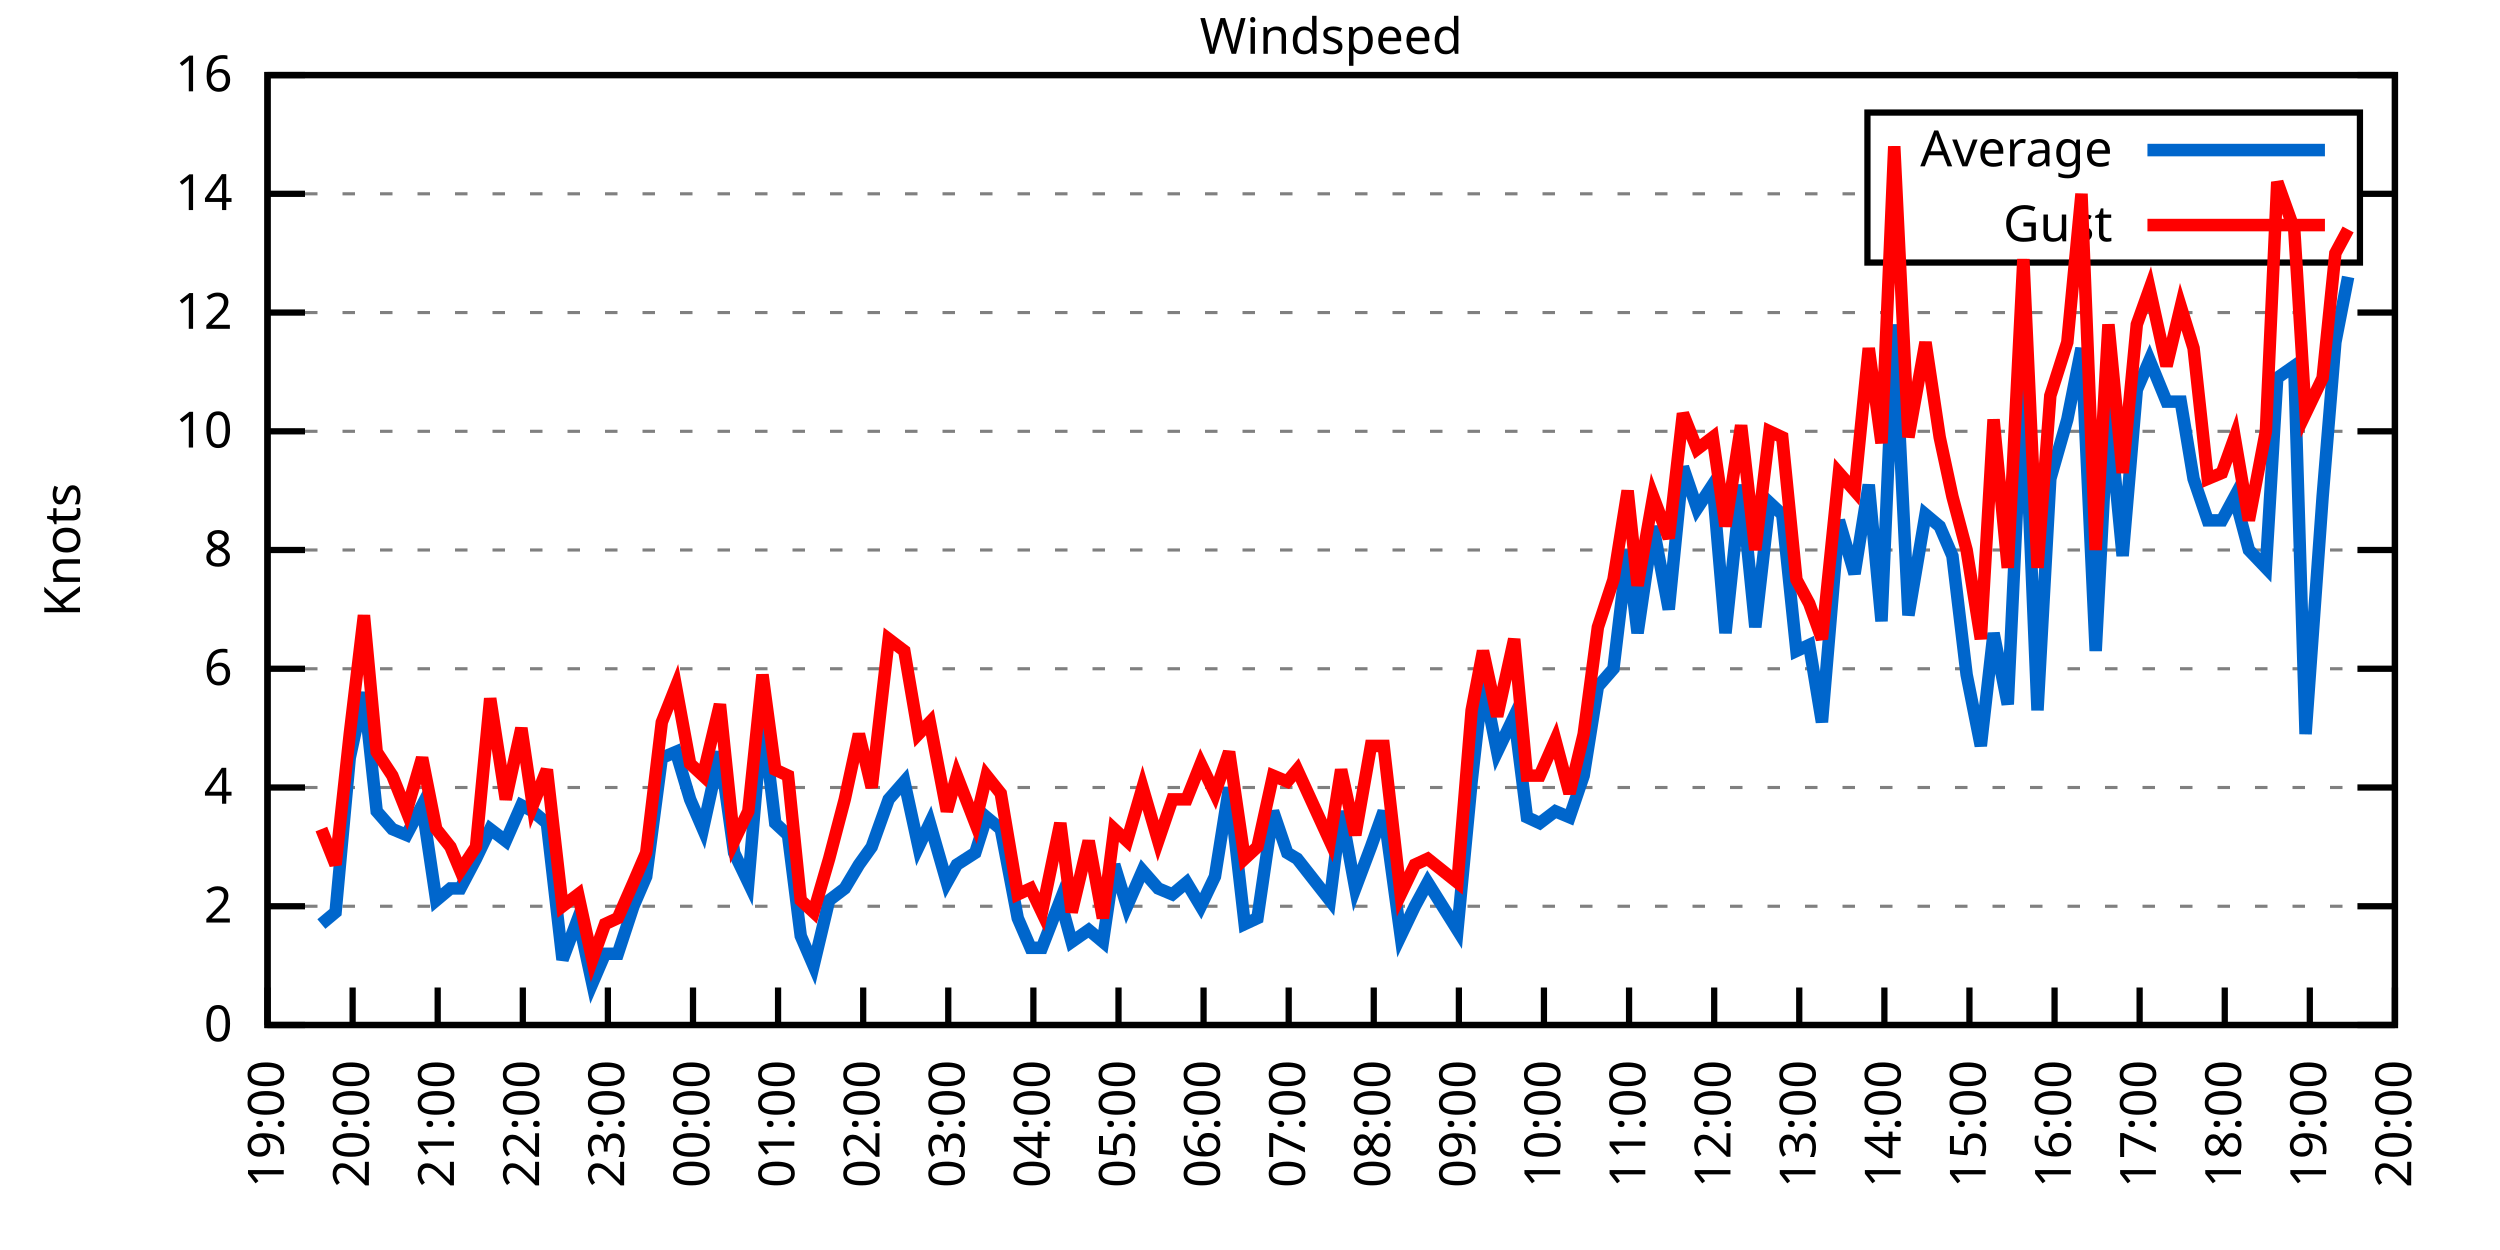
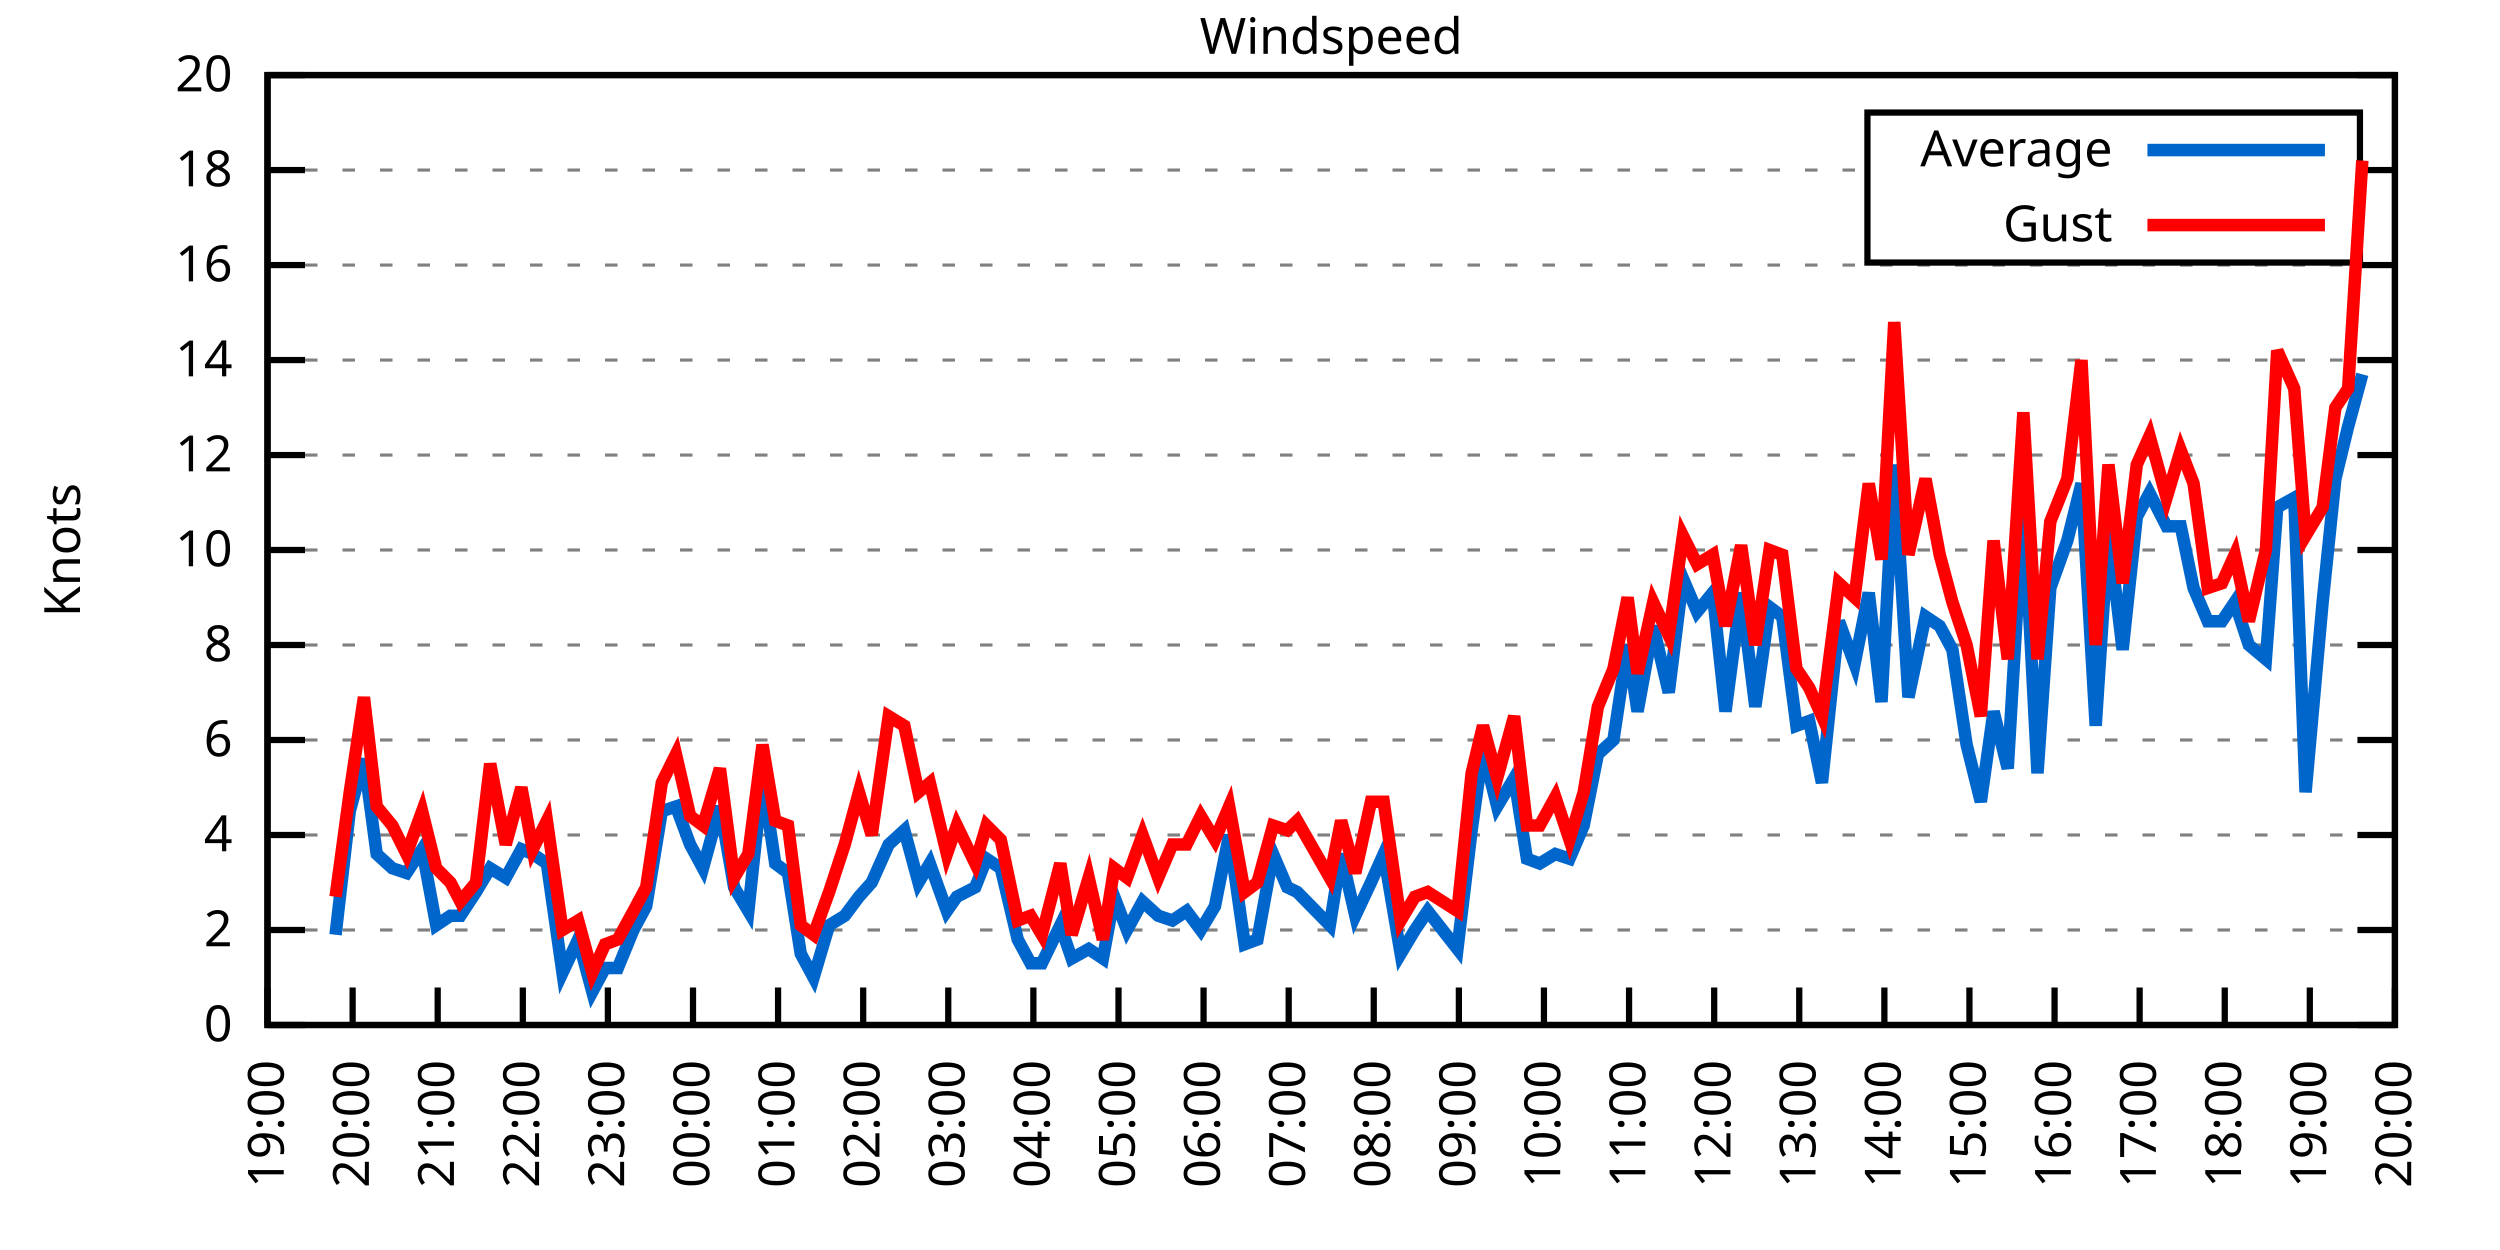
<svg xmlns="http://www.w3.org/2000/svg" xmlns:xlink="http://www.w3.org/1999/xlink" width="400" height="200" viewBox="0 0 400 200">
  <g id="gnuplot_canvas">
    <rect x="0" y="0" width="400" height="200" fill="none" />
    <defs>
      <circle id="gpDot" r="0.5" stroke-width="0.5" stroke="currentColor" />
      <path id="gpPt0" stroke-width="0.333" stroke="currentColor" d="M-1,0 h2 M0,-1 v2" />
      <path id="gpPt1" stroke-width="0.333" stroke="currentColor" d="M-1,-1 L1,1 M1,-1 L-1,1" />
      <path id="gpPt2" stroke-width="0.333" stroke="currentColor" d="M-1,0 L1,0 M0,-1 L0,1 M-1,-1 L1,1 M-1,1 L1,-1" />
      <rect id="gpPt3" stroke-width="0.333" stroke="currentColor" x="-1" y="-1" width="2" height="2" />
      <rect id="gpPt4" stroke-width="0.333" stroke="currentColor" fill="currentColor" x="-1" y="-1" width="2" height="2" />
      <circle id="gpPt5" stroke-width="0.333" stroke="currentColor" cx="0" cy="0" r="1" />
      <use xlink:href="#gpPt5" id="gpPt6" fill="currentColor" stroke="none" />
      <path id="gpPt7" stroke-width="0.333" stroke="currentColor" d="M0,-1.33 L-1.33,0.67 L1.33,0.67 z" />
      <use xlink:href="#gpPt7" id="gpPt8" fill="currentColor" stroke="none" />
      <use xlink:href="#gpPt7" id="gpPt9" stroke="currentColor" transform="rotate(180)" />
      <use xlink:href="#gpPt9" id="gpPt10" fill="currentColor" stroke="none" />
      <use xlink:href="#gpPt3" id="gpPt11" stroke="currentColor" transform="rotate(45)" />
      <use xlink:href="#gpPt11" id="gpPt12" fill="currentColor" stroke="none" />
      <path id="gpPt13" stroke-width="0.333" stroke="currentColor" d="M0,1.330 L1.265,0.411 L0.782,-1.067 L-0.782,-1.076 L-1.265,0.411 z" />
      <use xlink:href="#gpPt13" id="gpPt14" fill="currentColor" stroke="none" />
      <filter id="textbox" filterUnits="objectBoundingBox" x="0" y="0" height="1" width="1">
        <feFlood flood-color="white" flood-opacity="1" result="bgnd" />
        <feComposite in="SourceGraphic" in2="bgnd" operator="atop" />
      </filter>
      <filter id="greybox" filterUnits="objectBoundingBox" x="0" y="0" height="1" width="1">
        <feFlood flood-color="lightgrey" flood-opacity="1" result="grey" />
        <feComposite in="SourceGraphic" in2="grey" operator="atop" />
      </filter>
    </defs>
    <g fill="none" color="white" stroke="currentColor" stroke-width="1.00" stroke-linecap="butt" stroke-linejoin="miter">
</g>
    <g fill="none" color="black" stroke="currentColor" stroke-width="1.00" stroke-linecap="butt" stroke-linejoin="miter">
      <g stroke="none" shape-rendering="crispEdges">
        <polygon fill="rgb(255, 255, 255)" points="42.80,164.00 383.18,164.00 383.18,12.02 42.80,12.02 " />
      </g>
    </g>
    <g fill="none" color="black" stroke="currentColor" stroke-width="1.00" stroke-linecap="butt" stroke-linejoin="miter">
</g>
    <g fill="none" color="black" stroke="black" stroke-width="0.50" stroke-linecap="butt" stroke-linejoin="miter">
</g>
    <g fill="none" color="gray" stroke="currentColor" stroke-width="0.50" stroke-linecap="butt" stroke-linejoin="miter">
      <path stroke="gray" stroke-dasharray="2,4" class="gridline" d="M42.80,164.00 L383.19,164.00  " />
    </g>
    <g fill="none" color="gray" stroke="gray" stroke-width="1.00" stroke-linecap="butt" stroke-linejoin="miter">
</g>
    <g fill="none" color="black" stroke="currentColor" stroke-width="1.00" stroke-linecap="butt" stroke-linejoin="miter">
      <path stroke="black" d="M42.80,164.00 L48.80,164.00 M383.19,164.00 L377.19,164.00  " />
      <g transform="translate(37.20,166.60)" stroke="none" fill="black" font-family="Sans" font-size="8.00" text-anchor="end">
        <text>
          <tspan font-family="Sans"> 0</tspan>
        </text>
      </g>
    </g>
    <g fill="none" color="black" stroke="currentColor" stroke-width="1.00" stroke-linecap="butt" stroke-linejoin="miter">
</g>
    <g fill="none" color="black" stroke="black" stroke-width="0.50" stroke-linecap="butt" stroke-linejoin="miter">
</g>
    <g fill="none" color="gray" stroke="currentColor" stroke-width="0.50" stroke-linecap="butt" stroke-linejoin="miter">
-       <path stroke="gray" stroke-dasharray="2,4" class="gridline" d="M42.80,145.00 L383.19,145.00  " />
-     </g>
-     <g fill="none" color="gray" stroke="gray" stroke-width="1.00" stroke-linecap="butt" stroke-linejoin="miter">
- </g>
-     <g fill="none" color="black" stroke="currentColor" stroke-width="1.00" stroke-linecap="butt" stroke-linejoin="miter">
-       <path stroke="black" d="M42.80,145.00 L48.80,145.00 M383.19,145.00 L377.19,145.00  " />
-       <g transform="translate(37.20,147.60)" stroke="none" fill="black" font-family="Sans" font-size="8.00" text-anchor="end">
+       <path stroke="gray" stroke-dasharray="2,4" class="gridline" d="M42.80,148.80 L383.19,148.80  " />
+     </g>
+     <g fill="none" color="gray" stroke="gray" stroke-width="1.00" stroke-linecap="butt" stroke-linejoin="miter">
+ </g>
+     <g fill="none" color="black" stroke="currentColor" stroke-width="1.00" stroke-linecap="butt" stroke-linejoin="miter">
+       <path stroke="black" d="M42.80,148.80 L48.80,148.80 M383.19,148.80 L377.19,148.80  " />
+       <g transform="translate(37.20,151.40)" stroke="none" fill="black" font-family="Sans" font-size="8.00" text-anchor="end">
        <text>
          <tspan font-family="Sans"> 2</tspan>
        </text>
      </g>
    </g>
    <g fill="none" color="black" stroke="currentColor" stroke-width="1.00" stroke-linecap="butt" stroke-linejoin="miter">
</g>
    <g fill="none" color="black" stroke="black" stroke-width="0.50" stroke-linecap="butt" stroke-linejoin="miter">
</g>
    <g fill="none" color="gray" stroke="currentColor" stroke-width="0.50" stroke-linecap="butt" stroke-linejoin="miter">
-       <path stroke="gray" stroke-dasharray="2,4" class="gridline" d="M42.80,126.00 L383.19,126.00  " />
-     </g>
-     <g fill="none" color="gray" stroke="gray" stroke-width="1.00" stroke-linecap="butt" stroke-linejoin="miter">
- </g>
-     <g fill="none" color="black" stroke="currentColor" stroke-width="1.00" stroke-linecap="butt" stroke-linejoin="miter">
-       <path stroke="black" d="M42.80,126.00 L48.80,126.00 M383.19,126.00 L377.19,126.00  " />
-       <g transform="translate(37.20,128.60)" stroke="none" fill="black" font-family="Sans" font-size="8.00" text-anchor="end">
+       <path stroke="gray" stroke-dasharray="2,4" class="gridline" d="M42.80,133.60 L383.19,133.60  " />
+     </g>
+     <g fill="none" color="gray" stroke="gray" stroke-width="1.00" stroke-linecap="butt" stroke-linejoin="miter">
+ </g>
+     <g fill="none" color="black" stroke="currentColor" stroke-width="1.00" stroke-linecap="butt" stroke-linejoin="miter">
+       <path stroke="black" d="M42.80,133.60 L48.80,133.60 M383.19,133.60 L377.19,133.60  " />
+       <g transform="translate(37.20,136.20)" stroke="none" fill="black" font-family="Sans" font-size="8.00" text-anchor="end">
        <text>
          <tspan font-family="Sans"> 4</tspan>
        </text>
      </g>
    </g>
    <g fill="none" color="black" stroke="currentColor" stroke-width="1.00" stroke-linecap="butt" stroke-linejoin="miter">
</g>
    <g fill="none" color="black" stroke="black" stroke-width="0.50" stroke-linecap="butt" stroke-linejoin="miter">
</g>
    <g fill="none" color="gray" stroke="currentColor" stroke-width="0.50" stroke-linecap="butt" stroke-linejoin="miter">
-       <path stroke="gray" stroke-dasharray="2,4" class="gridline" d="M42.80,107.00 L383.19,107.00  " />
-     </g>
-     <g fill="none" color="gray" stroke="gray" stroke-width="1.00" stroke-linecap="butt" stroke-linejoin="miter">
- </g>
-     <g fill="none" color="black" stroke="currentColor" stroke-width="1.00" stroke-linecap="butt" stroke-linejoin="miter">
-       <path stroke="black" d="M42.80,107.00 L48.80,107.00 M383.19,107.00 L377.19,107.00  " />
-       <g transform="translate(37.20,109.60)" stroke="none" fill="black" font-family="Sans" font-size="8.00" text-anchor="end">
+       <path stroke="gray" stroke-dasharray="2,4" class="gridline" d="M42.80,118.40 L383.19,118.40  " />
+     </g>
+     <g fill="none" color="gray" stroke="gray" stroke-width="1.00" stroke-linecap="butt" stroke-linejoin="miter">
+ </g>
+     <g fill="none" color="black" stroke="currentColor" stroke-width="1.00" stroke-linecap="butt" stroke-linejoin="miter">
+       <path stroke="black" d="M42.80,118.40 L48.80,118.40 M383.19,118.40 L377.19,118.40  " />
+       <g transform="translate(37.20,121.00)" stroke="none" fill="black" font-family="Sans" font-size="8.00" text-anchor="end">
        <text>
          <tspan font-family="Sans"> 6</tspan>
+         </text>
+       </g>
+     </g>
+     <g fill="none" color="black" stroke="currentColor" stroke-width="1.00" stroke-linecap="butt" stroke-linejoin="miter">
+ </g>
+     <g fill="none" color="black" stroke="black" stroke-width="0.50" stroke-linecap="butt" stroke-linejoin="miter">
+ </g>
+     <g fill="none" color="gray" stroke="currentColor" stroke-width="0.50" stroke-linecap="butt" stroke-linejoin="miter">
+       <path stroke="gray" stroke-dasharray="2,4" class="gridline" d="M42.80,103.20 L383.19,103.20  " />
+     </g>
+     <g fill="none" color="gray" stroke="gray" stroke-width="1.00" stroke-linecap="butt" stroke-linejoin="miter">
+ </g>
+     <g fill="none" color="black" stroke="currentColor" stroke-width="1.00" stroke-linecap="butt" stroke-linejoin="miter">
+       <path stroke="black" d="M42.80,103.20 L48.80,103.20 M383.19,103.20 L377.19,103.20  " />
+       <g transform="translate(37.20,105.80)" stroke="none" fill="black" font-family="Sans" font-size="8.00" text-anchor="end">
+         <text>
+           <tspan font-family="Sans"> 8</tspan>
        </text>
      </g>
    </g>
    <g fill="none" color="black" stroke="currentColor" stroke-width="1.00" stroke-linecap="butt" stroke-linejoin="miter">
</g>
    <g fill="none" color="black" stroke="black" stroke-width="0.50" stroke-linecap="butt" stroke-linejoin="miter">
</g>
    <g fill="none" color="gray" stroke="currentColor" stroke-width="0.50" stroke-linecap="butt" stroke-linejoin="miter">
      <path stroke="gray" stroke-dasharray="2,4" class="gridline" d="M42.80,88.00 L383.19,88.00  " />
    </g>
    <g fill="none" color="gray" stroke="gray" stroke-width="1.00" stroke-linecap="butt" stroke-linejoin="miter">
</g>
    <g fill="none" color="black" stroke="currentColor" stroke-width="1.00" stroke-linecap="butt" stroke-linejoin="miter">
      <path stroke="black" d="M42.80,88.00 L48.80,88.00 M383.19,88.00 L377.19,88.00  " />
      <g transform="translate(37.20,90.60)" stroke="none" fill="black" font-family="Sans" font-size="8.00" text-anchor="end">
        <text>
-           <tspan font-family="Sans"> 8</tspan>
-         </text>
-       </g>
-     </g>
-     <g fill="none" color="black" stroke="currentColor" stroke-width="1.00" stroke-linecap="butt" stroke-linejoin="miter">
- </g>
-     <g fill="none" color="black" stroke="black" stroke-width="0.50" stroke-linecap="butt" stroke-linejoin="miter">
- </g>
-     <g fill="none" color="gray" stroke="currentColor" stroke-width="0.50" stroke-linecap="butt" stroke-linejoin="miter">
-       <path stroke="gray" stroke-dasharray="2,4" class="gridline" d="M42.80,69.01 L383.19,69.01  " />
-     </g>
-     <g fill="none" color="gray" stroke="gray" stroke-width="1.00" stroke-linecap="butt" stroke-linejoin="miter">
- </g>
-     <g fill="none" color="black" stroke="currentColor" stroke-width="1.00" stroke-linecap="butt" stroke-linejoin="miter">
-       <path stroke="black" d="M42.80,69.01 L48.80,69.01 M383.19,69.01 L377.19,69.01  " />
-       <g transform="translate(37.20,71.61)" stroke="none" fill="black" font-family="Sans" font-size="8.00" text-anchor="end">
-         <text>
          <tspan font-family="Sans"> 10</tspan>
        </text>
      </g>
    </g>
    <g fill="none" color="black" stroke="currentColor" stroke-width="1.00" stroke-linecap="butt" stroke-linejoin="miter">
</g>
    <g fill="none" color="black" stroke="black" stroke-width="0.50" stroke-linecap="butt" stroke-linejoin="miter">
</g>
    <g fill="none" color="gray" stroke="currentColor" stroke-width="0.50" stroke-linecap="butt" stroke-linejoin="miter">
-       <path stroke="gray" stroke-dasharray="2,4" class="gridline" d="M42.80,50.01 L383.19,50.01  " />
-     </g>
-     <g fill="none" color="gray" stroke="gray" stroke-width="1.00" stroke-linecap="butt" stroke-linejoin="miter">
- </g>
-     <g fill="none" color="black" stroke="currentColor" stroke-width="1.00" stroke-linecap="butt" stroke-linejoin="miter">
-       <path stroke="black" d="M42.80,50.01 L48.80,50.01 M383.19,50.01 L377.19,50.01  " />
-       <g transform="translate(37.20,52.61)" stroke="none" fill="black" font-family="Sans" font-size="8.00" text-anchor="end">
+       <path stroke="gray" stroke-dasharray="2,4" class="gridline" d="M42.80,72.81 L383.19,72.81  " />
+     </g>
+     <g fill="none" color="gray" stroke="gray" stroke-width="1.00" stroke-linecap="butt" stroke-linejoin="miter">
+ </g>
+     <g fill="none" color="black" stroke="currentColor" stroke-width="1.00" stroke-linecap="butt" stroke-linejoin="miter">
+       <path stroke="black" d="M42.80,72.81 L48.80,72.81 M383.19,72.81 L377.19,72.81  " />
+       <g transform="translate(37.20,75.41)" stroke="none" fill="black" font-family="Sans" font-size="8.00" text-anchor="end">
        <text>
          <tspan font-family="Sans"> 12</tspan>
        </text>
      </g>
    </g>
    <g fill="none" color="black" stroke="currentColor" stroke-width="1.00" stroke-linecap="butt" stroke-linejoin="miter">
</g>
    <g fill="none" color="black" stroke="black" stroke-width="0.50" stroke-linecap="butt" stroke-linejoin="miter">
</g>
    <g fill="none" color="gray" stroke="currentColor" stroke-width="0.50" stroke-linecap="butt" stroke-linejoin="miter">
-       <path stroke="gray" stroke-dasharray="2,4" class="gridline" d="M42.80,31.01 L298.79,31.01 M377.59,31.01 L383.19,31.01  " />
-     </g>
-     <g fill="none" color="gray" stroke="gray" stroke-width="1.00" stroke-linecap="butt" stroke-linejoin="miter">
- </g>
-     <g fill="none" color="black" stroke="currentColor" stroke-width="1.00" stroke-linecap="butt" stroke-linejoin="miter">
-       <path stroke="black" d="M42.80,31.01 L48.80,31.01 M383.19,31.01 L377.19,31.01  " />
-       <g transform="translate(37.20,33.61)" stroke="none" fill="black" font-family="Sans" font-size="8.00" text-anchor="end">
+       <path stroke="gray" stroke-dasharray="2,4" class="gridline" d="M42.80,57.61 L383.19,57.61  " />
+     </g>
+     <g fill="none" color="gray" stroke="gray" stroke-width="1.00" stroke-linecap="butt" stroke-linejoin="miter">
+ </g>
+     <g fill="none" color="black" stroke="currentColor" stroke-width="1.00" stroke-linecap="butt" stroke-linejoin="miter">
+       <path stroke="black" d="M42.80,57.61 L48.80,57.61 M383.19,57.61 L377.19,57.61  " />
+       <g transform="translate(37.20,60.21)" stroke="none" fill="black" font-family="Sans" font-size="8.00" text-anchor="end">
        <text>
          <tspan font-family="Sans"> 14</tspan>
+         </text>
+       </g>
+     </g>
+     <g fill="none" color="black" stroke="currentColor" stroke-width="1.00" stroke-linecap="butt" stroke-linejoin="miter">
+ </g>
+     <g fill="none" color="black" stroke="black" stroke-width="0.50" stroke-linecap="butt" stroke-linejoin="miter">
+ </g>
+     <g fill="none" color="gray" stroke="currentColor" stroke-width="0.50" stroke-linecap="butt" stroke-linejoin="miter">
+       <path stroke="gray" stroke-dasharray="2,4" class="gridline" d="M42.80,42.41 L383.19,42.41  " />
+     </g>
+     <g fill="none" color="gray" stroke="gray" stroke-width="1.00" stroke-linecap="butt" stroke-linejoin="miter">
+ </g>
+     <g fill="none" color="black" stroke="currentColor" stroke-width="1.00" stroke-linecap="butt" stroke-linejoin="miter">
+       <path stroke="black" d="M42.80,42.41 L48.80,42.41 M383.19,42.41 L377.19,42.41  " />
+       <g transform="translate(37.20,45.01)" stroke="none" fill="black" font-family="Sans" font-size="8.00" text-anchor="end">
+         <text>
+           <tspan font-family="Sans"> 16</tspan>
+         </text>
+       </g>
+     </g>
+     <g fill="none" color="black" stroke="currentColor" stroke-width="1.00" stroke-linecap="butt" stroke-linejoin="miter">
+ </g>
+     <g fill="none" color="black" stroke="black" stroke-width="0.50" stroke-linecap="butt" stroke-linejoin="miter">
+ </g>
+     <g fill="none" color="gray" stroke="currentColor" stroke-width="0.50" stroke-linecap="butt" stroke-linejoin="miter">
+       <path stroke="gray" stroke-dasharray="2,4" class="gridline" d="M42.80,27.21 L298.79,27.21 M377.59,27.21 L383.19,27.21  " />
+     </g>
+     <g fill="none" color="gray" stroke="gray" stroke-width="1.00" stroke-linecap="butt" stroke-linejoin="miter">
+ </g>
+     <g fill="none" color="black" stroke="currentColor" stroke-width="1.00" stroke-linecap="butt" stroke-linejoin="miter">
+       <path stroke="black" d="M42.80,27.21 L48.80,27.21 M383.19,27.21 L377.19,27.21  " />
+       <g transform="translate(37.20,29.81)" stroke="none" fill="black" font-family="Sans" font-size="8.00" text-anchor="end">
+         <text>
+           <tspan font-family="Sans"> 18</tspan>
        </text>
      </g>
    </g>
    <g fill="none" color="black" stroke="currentColor" stroke-width="1.00" stroke-linecap="butt" stroke-linejoin="miter">
</g>
    <g fill="none" color="black" stroke="black" stroke-width="0.50" stroke-linecap="butt" stroke-linejoin="miter">
</g>
    <g fill="none" color="gray" stroke="currentColor" stroke-width="0.50" stroke-linecap="butt" stroke-linejoin="miter">
      <path stroke="gray" stroke-dasharray="2,4" class="gridline" d="M42.80,12.01 L383.19,12.01  " />
    </g>
    <g fill="none" color="gray" stroke="gray" stroke-width="1.00" stroke-linecap="butt" stroke-linejoin="miter">
</g>
    <g fill="none" color="black" stroke="currentColor" stroke-width="1.00" stroke-linecap="butt" stroke-linejoin="miter">
      <path stroke="black" d="M42.80,12.01 L48.80,12.01 M383.19,12.01 L377.19,12.01  " />
      <g transform="translate(37.20,14.61)" stroke="none" fill="black" font-family="Sans" font-size="8.00" text-anchor="end">
        <text>
-           <tspan font-family="Sans"> 16</tspan>
+           <tspan font-family="Sans"> 20</tspan>
        </text>
      </g>
    </g>
    <g fill="none" color="black" stroke="currentColor" stroke-width="1.00" stroke-linecap="butt" stroke-linejoin="miter">
      <path stroke="black" d="M42.80,164.00 L42.80,158.00  " />
      <g transform="translate(45.40,169.60) rotate(270.00)" stroke="none" fill="black" font-family="Sans" font-size="8.00" text-anchor="end">
        <text>
          <tspan font-family="Sans">19:00</tspan>
        </text>
      </g>
    </g>
    <g fill="none" color="black" stroke="currentColor" stroke-width="1.00" stroke-linecap="butt" stroke-linejoin="miter">
      <path stroke="black" d="M56.42,164.00 L56.42,158.00  " />
      <g transform="translate(59.02,169.60) rotate(270.00)" stroke="none" fill="black" font-family="Sans" font-size="8.00" text-anchor="end">
        <text>
          <tspan font-family="Sans">20:00</tspan>
        </text>
      </g>
    </g>
    <g fill="none" color="black" stroke="currentColor" stroke-width="1.00" stroke-linecap="butt" stroke-linejoin="miter">
      <path stroke="black" d="M70.03,164.00 L70.03,158.00  " />
      <g transform="translate(72.63,169.60) rotate(270.00)" stroke="none" fill="black" font-family="Sans" font-size="8.00" text-anchor="end">
        <text>
          <tspan font-family="Sans">21:00</tspan>
        </text>
      </g>
    </g>
    <g fill="none" color="black" stroke="currentColor" stroke-width="1.00" stroke-linecap="butt" stroke-linejoin="miter">
      <path stroke="black" d="M83.65,164.00 L83.65,158.00  " />
      <g transform="translate(86.25,169.60) rotate(270.00)" stroke="none" fill="black" font-family="Sans" font-size="8.00" text-anchor="end">
        <text>
          <tspan font-family="Sans">22:00</tspan>
        </text>
      </g>
    </g>
    <g fill="none" color="black" stroke="currentColor" stroke-width="1.00" stroke-linecap="butt" stroke-linejoin="miter">
      <path stroke="black" d="M97.26,164.00 L97.26,158.00  " />
      <g transform="translate(99.86,169.60) rotate(270.00)" stroke="none" fill="black" font-family="Sans" font-size="8.00" text-anchor="end">
        <text>
          <tspan font-family="Sans">23:00</tspan>
        </text>
      </g>
    </g>
    <g fill="none" color="black" stroke="currentColor" stroke-width="1.00" stroke-linecap="butt" stroke-linejoin="miter">
      <path stroke="black" d="M110.88,164.00 L110.88,158.00  " />
      <g transform="translate(113.48,169.60) rotate(270.00)" stroke="none" fill="black" font-family="Sans" font-size="8.00" text-anchor="end">
        <text>
          <tspan font-family="Sans">00:00</tspan>
        </text>
      </g>
    </g>
    <g fill="none" color="black" stroke="currentColor" stroke-width="1.00" stroke-linecap="butt" stroke-linejoin="miter">
      <path stroke="black" d="M124.49,164.00 L124.49,158.00  " />
      <g transform="translate(127.09,169.60) rotate(270.00)" stroke="none" fill="black" font-family="Sans" font-size="8.00" text-anchor="end">
        <text>
          <tspan font-family="Sans">01:00</tspan>
        </text>
      </g>
    </g>
    <g fill="none" color="black" stroke="currentColor" stroke-width="1.00" stroke-linecap="butt" stroke-linejoin="miter">
      <path stroke="black" d="M138.11,164.00 L138.11,158.00  " />
      <g transform="translate(140.71,169.60) rotate(270.00)" stroke="none" fill="black" font-family="Sans" font-size="8.00" text-anchor="end">
        <text>
          <tspan font-family="Sans">02:00</tspan>
        </text>
      </g>
    </g>
    <g fill="none" color="black" stroke="currentColor" stroke-width="1.00" stroke-linecap="butt" stroke-linejoin="miter">
      <path stroke="black" d="M151.72,164.00 L151.72,158.00  " />
      <g transform="translate(154.32,169.60) rotate(270.00)" stroke="none" fill="black" font-family="Sans" font-size="8.00" text-anchor="end">
        <text>
          <tspan font-family="Sans">03:00</tspan>
        </text>
      </g>
    </g>
    <g fill="none" color="black" stroke="currentColor" stroke-width="1.00" stroke-linecap="butt" stroke-linejoin="miter">
      <path stroke="black" d="M165.34,164.00 L165.34,158.00  " />
      <g transform="translate(167.94,169.60) rotate(270.00)" stroke="none" fill="black" font-family="Sans" font-size="8.00" text-anchor="end">
        <text>
          <tspan font-family="Sans">04:00</tspan>
        </text>
      </g>
    </g>
    <g fill="none" color="black" stroke="currentColor" stroke-width="1.00" stroke-linecap="butt" stroke-linejoin="miter">
      <path stroke="black" d="M178.96,164.00 L178.96,158.00  " />
      <g transform="translate(181.56,169.60) rotate(270.00)" stroke="none" fill="black" font-family="Sans" font-size="8.00" text-anchor="end">
        <text>
          <tspan font-family="Sans">05:00</tspan>
        </text>
      </g>
    </g>
    <g fill="none" color="black" stroke="currentColor" stroke-width="1.00" stroke-linecap="butt" stroke-linejoin="miter">
      <path stroke="black" d="M192.57,164.00 L192.57,158.00  " />
      <g transform="translate(195.17,169.60) rotate(270.00)" stroke="none" fill="black" font-family="Sans" font-size="8.00" text-anchor="end">
        <text>
          <tspan font-family="Sans">06:00</tspan>
        </text>
      </g>
    </g>
    <g fill="none" color="black" stroke="currentColor" stroke-width="1.00" stroke-linecap="butt" stroke-linejoin="miter">
      <path stroke="black" d="M206.19,164.00 L206.19,158.00  " />
      <g transform="translate(208.79,169.60) rotate(270.00)" stroke="none" fill="black" font-family="Sans" font-size="8.00" text-anchor="end">
        <text>
          <tspan font-family="Sans">07:00</tspan>
        </text>
      </g>
    </g>
    <g fill="none" color="black" stroke="currentColor" stroke-width="1.00" stroke-linecap="butt" stroke-linejoin="miter">
      <path stroke="black" d="M219.80,164.00 L219.80,158.00  " />
      <g transform="translate(222.40,169.60) rotate(270.00)" stroke="none" fill="black" font-family="Sans" font-size="8.00" text-anchor="end">
        <text>
          <tspan font-family="Sans">08:00</tspan>
        </text>
      </g>
    </g>
    <g fill="none" color="black" stroke="currentColor" stroke-width="1.00" stroke-linecap="butt" stroke-linejoin="miter">
      <path stroke="black" d="M233.42,164.00 L233.42,158.00  " />
      <g transform="translate(236.02,169.60) rotate(270.00)" stroke="none" fill="black" font-family="Sans" font-size="8.00" text-anchor="end">
        <text>
          <tspan font-family="Sans">09:00</tspan>
        </text>
      </g>
    </g>
    <g fill="none" color="black" stroke="currentColor" stroke-width="1.00" stroke-linecap="butt" stroke-linejoin="miter">
      <path stroke="black" d="M247.03,164.00 L247.03,158.00  " />
      <g transform="translate(249.63,169.60) rotate(270.00)" stroke="none" fill="black" font-family="Sans" font-size="8.00" text-anchor="end">
        <text>
          <tspan font-family="Sans">10:00</tspan>
        </text>
      </g>
    </g>
    <g fill="none" color="black" stroke="currentColor" stroke-width="1.00" stroke-linecap="butt" stroke-linejoin="miter">
      <path stroke="black" d="M260.65,164.00 L260.65,158.00  " />
      <g transform="translate(263.25,169.60) rotate(270.00)" stroke="none" fill="black" font-family="Sans" font-size="8.00" text-anchor="end">
        <text>
          <tspan font-family="Sans">11:00</tspan>
        </text>
      </g>
    </g>
    <g fill="none" color="black" stroke="currentColor" stroke-width="1.00" stroke-linecap="butt" stroke-linejoin="miter">
      <path stroke="black" d="M274.27,164.00 L274.27,158.00  " />
      <g transform="translate(276.87,169.60) rotate(270.00)" stroke="none" fill="black" font-family="Sans" font-size="8.00" text-anchor="end">
        <text>
          <tspan font-family="Sans">12:00</tspan>
        </text>
      </g>
    </g>
    <g fill="none" color="black" stroke="currentColor" stroke-width="1.00" stroke-linecap="butt" stroke-linejoin="miter">
      <path stroke="black" d="M287.88,164.00 L287.88,158.00  " />
      <g transform="translate(290.48,169.60) rotate(270.00)" stroke="none" fill="black" font-family="Sans" font-size="8.00" text-anchor="end">
        <text>
          <tspan font-family="Sans">13:00</tspan>
        </text>
      </g>
    </g>
    <g fill="none" color="black" stroke="currentColor" stroke-width="1.00" stroke-linecap="butt" stroke-linejoin="miter">
      <path stroke="black" d="M301.50,164.00 L301.50,158.00  " />
      <g transform="translate(304.10,169.60) rotate(270.00)" stroke="none" fill="black" font-family="Sans" font-size="8.00" text-anchor="end">
        <text>
          <tspan font-family="Sans">14:00</tspan>
        </text>
      </g>
    </g>
    <g fill="none" color="black" stroke="currentColor" stroke-width="1.00" stroke-linecap="butt" stroke-linejoin="miter">
      <path stroke="black" d="M315.11,164.00 L315.11,158.00  " />
      <g transform="translate(317.71,169.60) rotate(270.00)" stroke="none" fill="black" font-family="Sans" font-size="8.00" text-anchor="end">
        <text>
          <tspan font-family="Sans">15:00</tspan>
        </text>
      </g>
    </g>
    <g fill="none" color="black" stroke="currentColor" stroke-width="1.00" stroke-linecap="butt" stroke-linejoin="miter">
      <path stroke="black" d="M328.73,164.00 L328.73,158.00  " />
      <g transform="translate(331.33,169.60) rotate(270.00)" stroke="none" fill="black" font-family="Sans" font-size="8.00" text-anchor="end">
        <text>
          <tspan font-family="Sans">16:00</tspan>
        </text>
      </g>
    </g>
    <g fill="none" color="black" stroke="currentColor" stroke-width="1.00" stroke-linecap="butt" stroke-linejoin="miter">
      <path stroke="black" d="M342.34,164.00 L342.34,158.00  " />
      <g transform="translate(344.94,169.60) rotate(270.00)" stroke="none" fill="black" font-family="Sans" font-size="8.00" text-anchor="end">
        <text>
          <tspan font-family="Sans">17:00</tspan>
        </text>
      </g>
    </g>
    <g fill="none" color="black" stroke="currentColor" stroke-width="1.00" stroke-linecap="butt" stroke-linejoin="miter">
      <path stroke="black" d="M355.96,164.00 L355.96,158.00  " />
      <g transform="translate(358.56,169.60) rotate(270.00)" stroke="none" fill="black" font-family="Sans" font-size="8.00" text-anchor="end">
        <text>
          <tspan font-family="Sans">18:00</tspan>
        </text>
      </g>
    </g>
    <g fill="none" color="black" stroke="currentColor" stroke-width="1.00" stroke-linecap="butt" stroke-linejoin="miter">
      <path stroke="black" d="M369.57,164.00 L369.57,158.00  " />
      <g transform="translate(372.17,169.60) rotate(270.00)" stroke="none" fill="black" font-family="Sans" font-size="8.00" text-anchor="end">
        <text>
          <tspan font-family="Sans">19:00</tspan>
        </text>
      </g>
    </g>
    <g fill="none" color="black" stroke="currentColor" stroke-width="1.00" stroke-linecap="butt" stroke-linejoin="miter">
      <path stroke="black" d="M383.19,164.00 L383.19,158.00  " />
      <g transform="translate(385.79,169.60) rotate(270.00)" stroke="none" fill="black" font-family="Sans" font-size="8.00" text-anchor="end">
        <text>
          <tspan font-family="Sans">20:00</tspan>
        </text>
      </g>
    </g>
    <g fill="none" color="black" stroke="currentColor" stroke-width="1.00" stroke-linecap="butt" stroke-linejoin="miter">
</g>
    <g fill="none" color="black" stroke="currentColor" stroke-width="1.00" stroke-linecap="butt" stroke-linejoin="miter">
      <path stroke="black" d="M42.80,12.01 L42.80,164.00 L383.19,164.00 L383.19,12.01 L42.80,12.01 Z  " />
    </g>
    <g fill="none" color="black" stroke="currentColor" stroke-width="1.00" stroke-linecap="butt" stroke-linejoin="miter">
</g>
    <g fill="none" color="black" stroke="currentColor" stroke-width="1.00" stroke-linecap="butt" stroke-linejoin="miter">
      <path stroke="black" d="M298.79,42.01 L298.79,18.01 L377.59,18.01 L377.59,42.01 L298.79,42.01 Z  " />
    </g>
    <g id="Windspeed_plot_1">
      <g fill="none" color="white" stroke="black" stroke-width="2.00" stroke-linecap="butt" stroke-linejoin="miter">
</g>
      <g fill="none" color="black" stroke="currentColor" stroke-width="2.00" stroke-linecap="butt" stroke-linejoin="miter">
        <g transform="translate(337.99,26.61)" stroke="none" fill="black" font-family="Sans" font-size="8.00" text-anchor="end">
          <text>
            <tspan font-family="Sans">Average</tspan>
          </text>
        </g>
      </g>
      <g fill="none" color="black" stroke="currentColor" stroke-width="2.00" stroke-linecap="butt" stroke-linejoin="miter">
-         <path stroke="rgb(  0, 102, 204)" d="M343.59,24.01 L371.99,24.01 M51.42,147.85 L53.69,145.95 L55.96,121.25 L58.23,110.80 L60.27,129.80 L62.77,132.65   L65.04,133.60 L67.54,128.85 L69.80,144.05 L72.07,142.15 L73.66,142.15 L76.16,137.40 L78.43,132.65 L80.92,134.55   L83.42,128.85 L85.24,129.80 L87.50,131.70 L90.00,153.55 L92.50,146.90 L94.77,157.35 L96.81,152.60 L98.85,152.60   L101.35,145.00 L103.39,140.25 L105.89,121.25 L108.15,120.30 L110.42,127.90 L112.47,132.65 L115.19,120.30 L117.46,136.45   L119.73,141.20 L122.00,114.60 L124.04,131.70 L126.08,133.60 L128.12,149.75 L130.17,154.50 L132.66,144.05 L135.16,142.15   L137.43,138.35 L139.47,135.50 L142.19,127.90 L144.69,125.05 L146.96,135.50 L148.77,131.70 L151.50,141.20 L153.09,138.35   L156.04,136.45 L157.85,130.75 L160.12,132.65 L162.84,146.90 L164.89,151.65 L166.70,151.65 L169.65,144.05 L171.47,150.70   L174.19,148.80 L176.46,150.70 L178.28,138.35 L180.32,145.00 L182.81,139.30 L185.31,142.15 L187.58,143.10 L189.85,141.20   L192.12,145.00 L194.39,140.25 L196.66,126.00 L199.15,147.85 L201.19,146.90 L203.69,129.80 L205.96,136.45 L207.55,137.40   L212.77,144.05 L214.58,129.80 L216.85,142.15 L219.35,135.50 L221.39,129.80 L224.11,149.75 L226.38,145.00 L228.43,141.20   L233.19,148.80 L235.46,125.05 L237.28,108.90 L239.55,120.30 L242.27,114.60 L244.31,130.75 L246.35,131.70 L248.85,129.80   L251.12,130.75 L253.39,124.10 L255.66,109.85 L258.15,107.00 L260.42,88.00 L262.01,101.30 L264.51,84.21 L267.00,97.50   L269.27,74.71 L271.54,81.36 L274.04,77.56 L276.08,101.30 L278.58,77.56 L280.85,100.35 L283.12,80.41 L285.16,82.31   L287.43,104.15 L289.47,103.20 L291.51,115.55 L294.23,83.26 L296.73,91.80 L299.00,77.56 L301.04,99.40 L303.08,51.91   L305.35,98.45 L308.08,82.31 L310.35,84.21 L312.39,88.95 L314.66,107.95 L316.93,119.35 L318.97,101.30 L321.24,112.70   L323.74,59.51 L326.00,113.65 L328.05,76.61 L330.77,67.11 L333.04,55.71 L335.31,104.15 L337.35,65.21 L339.62,88.95   L341.89,62.36 L343.93,57.61 L346.65,64.26 L348.92,64.26 L350.97,76.61 L353.24,83.26 L355.50,83.26 L357.55,79.46   L359.82,88.00 L362.54,90.85 L364.36,60.46 L367.08,58.56 L368.89,117.45 L371.62,79.46 L373.66,54.76 L375.70,44.31    " />
+         <path stroke="rgb(  0, 102, 204)" d="M343.59,24.01 L371.99,24.01 M53.69,149.56 L55.96,129.80 L58.23,121.44 L60.27,136.64 L62.77,138.92 L65.04,139.68   L67.54,135.88 L69.80,148.04 L72.07,146.52 L73.66,146.52 L76.16,142.72 L78.43,138.92 L80.92,140.44 L83.42,135.88   L85.24,136.64 L87.50,138.16 L90.00,155.64 L92.50,150.32 L94.77,158.68 L96.81,154.88 L98.85,154.88 L101.35,148.80   L103.39,145.00 L105.89,129.80 L108.15,129.04 L110.42,135.12 L112.47,138.92 L115.19,129.04 L117.46,141.96 L119.73,145.76   L122.00,124.48 L124.04,138.16 L126.08,139.68 L128.12,152.60 L130.17,156.40 L132.66,148.04 L135.16,146.52 L137.43,143.48   L139.47,141.20 L142.19,135.12 L144.69,132.84 L146.96,141.20 L148.77,138.16 L151.50,145.76 L153.09,143.48 L156.04,141.96   L157.85,137.40 L160.12,138.92 L162.84,150.32 L164.89,154.12 L166.70,154.12 L169.65,148.04 L171.47,153.36 L174.19,151.84   L176.46,153.36 L178.28,143.48 L180.32,148.80 L182.81,144.24 L185.31,146.52 L187.58,147.28 L189.85,145.76 L192.12,148.80   L194.39,145.00 L196.66,133.60 L199.15,151.08 L201.19,150.32 L203.69,136.64 L205.96,141.96 L207.55,142.72 L212.77,148.04   L214.58,136.64 L216.85,146.52 L219.35,141.20 L221.39,136.64 L224.11,152.60 L226.38,148.80 L228.43,145.76 L233.19,151.84   L235.46,132.84 L237.28,119.92 L239.55,129.04 L242.27,124.48 L244.31,137.40 L246.35,138.16 L248.85,136.64 L251.12,137.40   L253.39,132.08 L255.66,120.68 L258.15,118.40 L260.42,103.20 L262.01,113.84 L264.51,100.16 L267.00,110.80 L269.27,92.56   L271.54,97.88 L274.04,94.84 L276.08,113.84 L278.58,94.84 L280.85,113.08 L283.12,97.12 L285.16,98.64 L287.43,116.12   L289.47,115.36 L291.51,125.24 L294.23,99.40 L296.73,106.24 L299.00,94.84 L301.04,112.32 L303.08,74.33 L305.35,111.56   L308.08,98.64 L310.35,100.16 L312.39,103.96 L314.66,119.16 L316.93,128.28 L318.97,113.84 L321.24,122.96 L323.74,80.41   L326.00,123.72 L328.05,94.08 L330.77,86.49 L333.04,77.37 L335.31,116.12 L337.35,84.97 L339.62,103.96 L341.89,82.69   L343.93,78.89 L346.65,84.21 L348.92,84.21 L350.97,94.08 L353.24,99.40 L355.50,99.40 L357.55,96.36 L359.82,103.20   L362.54,105.48 L364.36,81.17 L367.08,79.65 L368.89,126.76 L371.62,96.36 L373.66,76.61 L375.70,68.25 L377.97,59.89    " />
      </g>
    </g>
    <g id="Windspeed_plot_2">
      <g fill="none" color="black" stroke="currentColor" stroke-width="2.00" stroke-linecap="butt" stroke-linejoin="miter">
        <g transform="translate(337.99,38.61)" stroke="none" fill="black" font-family="Sans" font-size="8.00" text-anchor="end">
          <text>
            <tspan font-family="Sans">Gust</tspan>
          </text>
        </g>
      </g>
      <g fill="none" color="black" stroke="currentColor" stroke-width="2.00" stroke-linecap="butt" stroke-linejoin="miter">
-         <path stroke="rgb(255,   0,   0)" d="M343.59,36.01 L371.99,36.01 M51.42,132.65 L53.69,138.35 L55.96,117.45 L58.23,98.45 L60.27,120.30 L62.77,124.10   L65.04,129.80 L67.54,121.25 L69.80,132.65 L72.07,135.50 L73.66,139.30 L76.16,135.50 L78.43,111.75 L80.92,127.90   L83.42,116.50 L85.24,128.85 L87.50,123.15 L90.00,145.00 L92.50,143.10 L94.77,153.55 L96.81,147.85 L98.85,146.90   L101.35,141.20 L103.39,136.45 L105.89,115.55 L108.15,109.85 L110.42,122.20 L112.47,124.10 L115.19,112.70 L117.46,134.55   L119.73,129.80 L122.00,107.95 L124.04,123.15 L126.08,124.10 L128.12,144.05 L130.17,145.95 L132.66,137.40 L135.16,127.90   L137.43,117.45 L139.47,126.00 L142.19,102.25 L144.69,104.15 L146.96,117.45 L148.77,115.55 L151.50,129.80 L153.09,124.10   L156.04,131.70 L157.85,124.10 L160.12,126.95 L162.84,143.10 L164.89,142.15 L166.70,145.95 L169.65,131.70 L171.47,145.95   L174.19,134.55 L176.46,146.90 L178.28,132.65 L180.32,134.55 L182.81,126.00 L185.31,134.55 L187.58,127.90 L189.85,127.90   L192.12,122.20 L194.39,126.95 L196.66,120.30 L199.15,137.40 L201.19,135.50 L203.69,124.10 L205.96,125.05 L207.55,123.15   L212.77,134.55 L214.58,123.15 L216.85,133.60 L219.35,119.35 L221.39,119.35 L224.11,143.10 L226.38,138.35 L228.43,137.40   L233.19,141.20 L235.46,113.65 L237.28,104.15 L239.55,114.60 L242.27,102.25 L244.31,124.10 L246.35,124.10 L248.85,118.40   L251.12,126.95 L253.39,117.45 L255.66,100.35 L258.15,92.75 L260.42,78.51 L262.01,93.70 L264.51,79.46 L267.00,86.11   L269.27,66.16 L271.54,71.86 L274.04,69.96 L276.08,84.21 L278.58,68.06 L280.85,88.00 L283.12,69.01 L285.16,69.96   L287.43,92.75 L289.47,96.55 L291.51,102.25 L294.23,75.66 L296.73,78.51 L299.00,55.71 L301.04,70.91 L303.08,23.41   L305.35,69.96 L308.08,54.76 L310.35,69.96 L312.39,79.46 L314.66,88.00 L316.93,102.25 L318.97,67.11 L321.24,90.85   L323.74,41.46 L326.00,90.85 L328.05,63.31 L330.77,54.76 L333.04,31.01 L335.31,88.00 L337.35,51.91 L339.62,75.66   L341.89,51.91 L343.93,46.21 L346.65,58.56 L348.92,49.06 L350.97,55.71 L353.24,76.61 L355.50,75.66 L357.55,69.96   L359.82,83.26 L362.54,69.01 L364.36,29.11 L367.08,36.71 L368.89,66.16 L371.62,60.46 L373.66,40.51 L375.70,36.71    " />
+         <path stroke="rgb(255,   0,   0)" d="M343.59,36.01 L371.99,36.01 M53.69,143.48 L55.96,126.76 L58.23,111.56 L60.27,129.04 L62.77,132.08 L65.04,136.64   L67.54,129.80 L69.80,138.92 L72.07,141.20 L73.66,144.24 L76.16,141.20 L78.43,122.20 L80.92,135.12 L83.42,126.00   L85.24,135.88 L87.50,131.32 L90.00,148.80 L92.50,147.28 L94.77,155.64 L96.81,151.08 L98.85,150.32 L101.35,145.76   L103.39,141.96 L105.89,125.24 L108.15,120.68 L110.42,130.56 L112.47,132.08 L115.19,122.96 L117.46,140.44 L119.73,136.64   L122.00,119.16 L124.04,131.32 L126.08,132.08 L128.12,148.04 L130.17,149.56 L132.66,142.72 L135.16,135.12 L137.43,126.76   L139.47,133.60 L142.19,114.60 L144.69,116.12 L146.96,126.76 L148.77,125.24 L151.50,136.64 L153.09,132.08 L156.04,138.16   L157.85,132.08 L160.12,134.36 L162.84,147.28 L164.89,146.52 L166.70,149.56 L169.65,138.16 L171.47,149.56 L174.19,140.44   L176.46,150.32 L178.28,138.92 L180.32,140.44 L182.81,133.60 L185.31,140.44 L187.58,135.12 L189.85,135.12 L192.12,130.56   L194.39,134.36 L196.66,129.04 L199.15,142.72 L201.19,141.20 L203.69,132.08 L205.96,132.84 L207.55,131.32 L212.77,140.44   L214.58,131.32 L216.85,139.68 L219.35,128.28 L221.39,128.28 L224.11,147.28 L226.38,143.48 L228.43,142.72 L233.19,145.76   L235.46,123.72 L237.28,116.12 L239.55,124.48 L242.27,114.60 L244.31,132.08 L246.35,132.08 L248.85,127.52 L251.12,134.36   L253.39,126.76 L255.66,113.08 L258.15,107.00 L260.42,95.60 L262.01,107.76 L264.51,96.36 L267.00,101.68 L269.27,85.73   L271.54,90.28 L274.04,88.76 L276.08,100.16 L278.58,87.25 L280.85,103.20 L283.12,88.00 L285.16,88.76 L287.43,107.00   L289.47,110.04 L291.51,114.60 L294.23,93.32 L296.73,95.60 L299.00,77.37 L301.04,89.52 L303.08,51.53 L305.35,88.76   L308.08,76.61 L310.35,88.76 L312.39,96.36 L314.66,103.20 L316.93,114.60 L318.97,86.49 L321.24,105.48 L323.74,65.97   L326.00,105.48 L328.05,83.45 L330.77,76.61 L333.04,57.61 L335.31,103.20 L337.35,74.33 L339.62,93.32 L341.89,74.33   L343.93,69.77 L346.65,79.65 L348.92,72.05 L350.97,77.37 L353.24,94.08 L355.50,93.32 L357.55,88.76 L359.82,99.40   L362.54,88.00 L364.36,56.09 L367.08,62.17 L368.89,85.73 L371.62,81.17 L373.66,65.21 L375.70,62.17 L377.97,25.69    " />
      </g>
    </g>
    <g fill="none" color="black" stroke="currentColor" stroke-width="2.00" stroke-linecap="butt" stroke-linejoin="miter">
</g>
    <g fill="none" color="black" stroke="black" stroke-width="1.00" stroke-linecap="butt" stroke-linejoin="miter">
</g>
    <g fill="none" color="black" stroke="currentColor" stroke-width="1.00" stroke-linecap="butt" stroke-linejoin="miter">
      <path stroke="black" d="M42.80,12.01 L42.80,164.00 L383.19,164.00 L383.19,12.01 L42.80,12.01 Z  " />
      <g transform="translate(12.80,88.01) rotate(270.00)" stroke="none" fill="black" font-family="Sans" font-size="8.00" text-anchor="middle">
        <text>
          <tspan font-family="Sans">Knots</tspan>
        </text>
      </g>
    </g>
    <g fill="none" color="black" stroke="currentColor" stroke-width="1.00" stroke-linecap="butt" stroke-linejoin="miter">
</g>
    <g fill="none" color="black" stroke="currentColor" stroke-width="1.00" stroke-linecap="butt" stroke-linejoin="miter">
      <g transform="translate(212.99,8.61)" stroke="none" fill="black" font-family="Sans" font-size="8.00" text-anchor="middle">
        <text>
          <tspan font-family="Sans">Windspeed</tspan>
        </text>
      </g>
    </g>
    <g fill="none" color="black" stroke="currentColor" stroke-width="1.00" stroke-linecap="butt" stroke-linejoin="miter">
</g>
  </g>
</svg>
